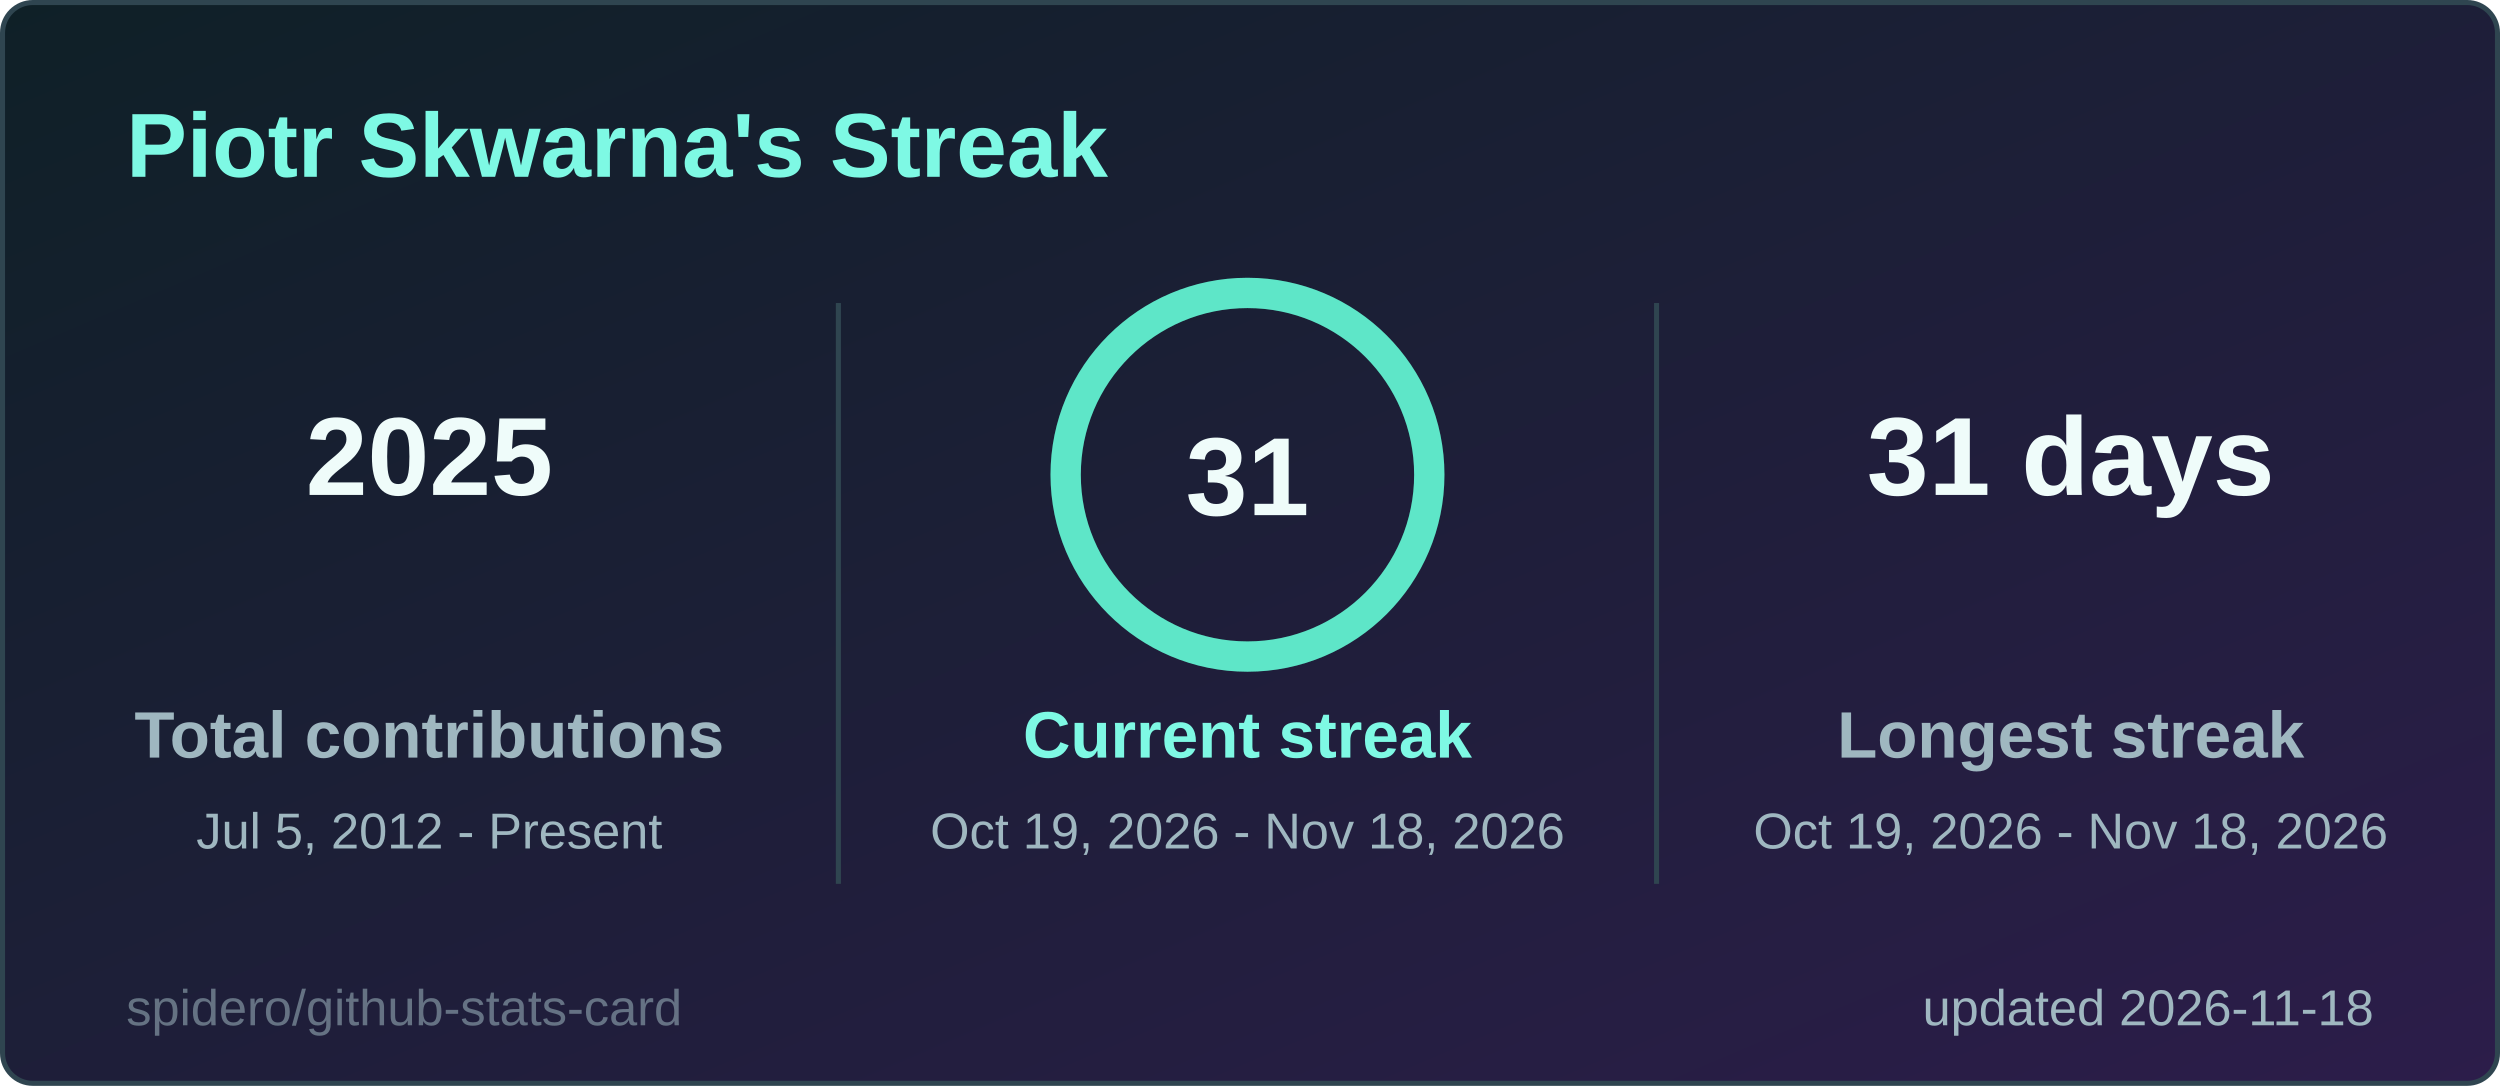
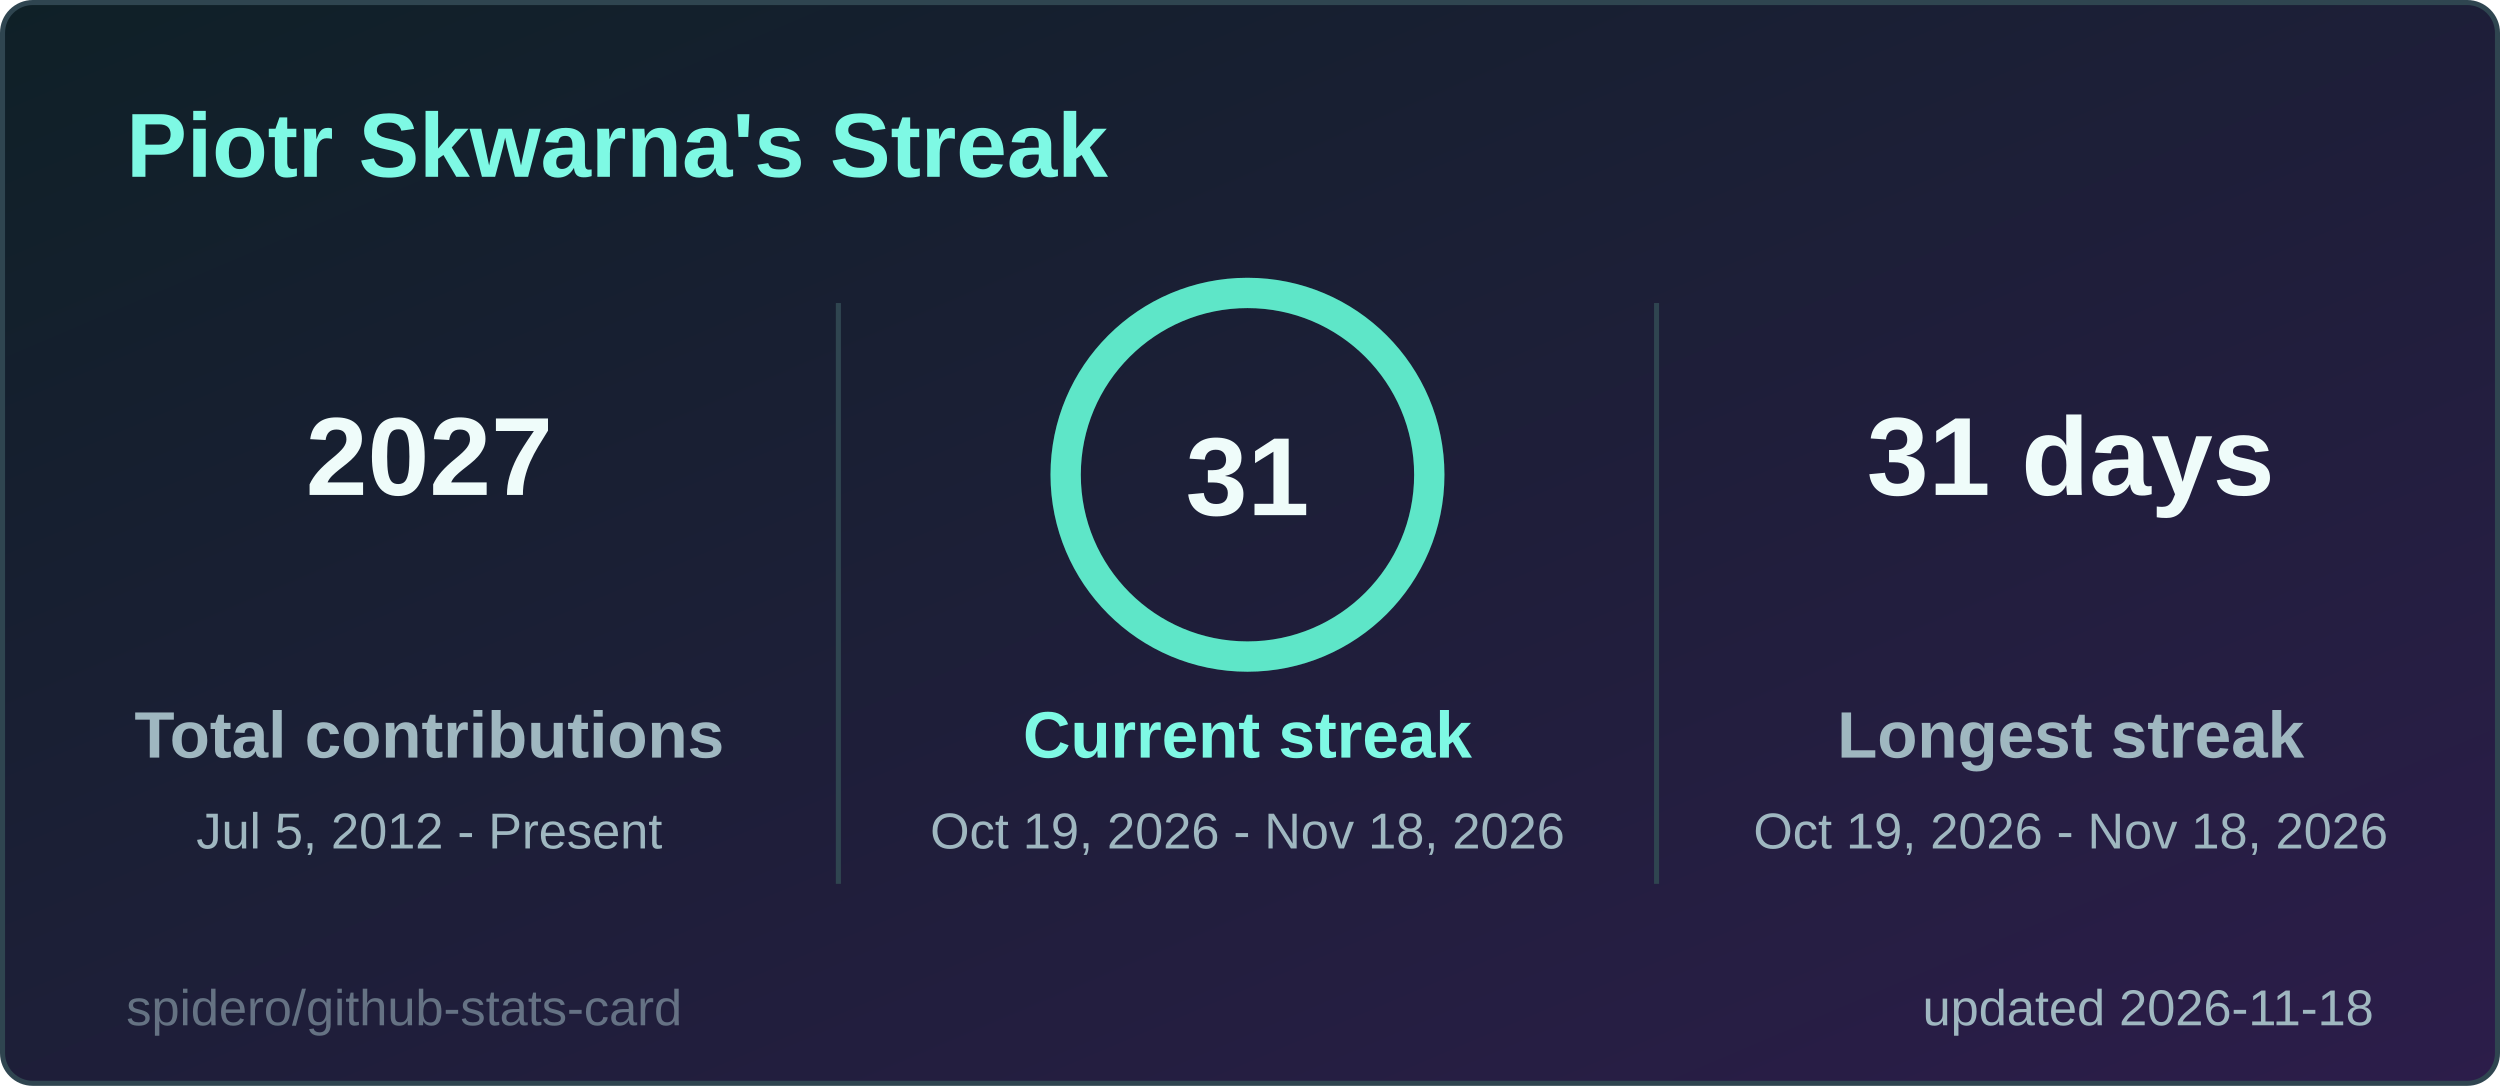
<svg xmlns="http://www.w3.org/2000/svg" width="495" height="215" viewBox="0 0 495 215" role="img" aria-label="Piotr Skwarna's Streak">
  <style>
  .title { font: 600 18px 'Segoe UI', Ubuntu, 'Helvetica Neue', Arial, sans-serif; fill: #7ef9e4; }
  .label { font: 600 13px 'Segoe UI', Ubuntu, 'Helvetica Neue', Arial, sans-serif; fill: #9fb7c0; }
  .value { font: 700 13px 'Segoe UI', Ubuntu, 'Helvetica Neue', Arial, sans-serif; fill: #effcfa; }
  .big { font: 700 22px 'Segoe UI', Ubuntu, 'Helvetica Neue', Arial, sans-serif; fill: #effcfa; }
  .small { font: 400 10px 'Segoe UI', Ubuntu, 'Helvetica Neue', Arial, sans-serif; fill: #9fb7c0; }
  .credit { opacity: .55; }
  /* Visible by default; the animation only fades in from 0 (no-animation renderers show the final state) */
  .fade { animation: fade .5s ease-in-out backwards; }
  @keyframes fade { from { opacity: 0; } }
  @media (prefers-reduced-motion: reduce) { * { animation: none !important; } }

</style>
  <defs>
    <linearGradient id="bg" x1="0" y1="0" x2="1" y2="1">
      <stop offset="0" stop-color="#0f2027" />
      <stop offset="1" stop-color="#2c1d4a" />
    </linearGradient>
  </defs>
  <rect x="0.5" y="0.5" width="494" height="214" rx="6" fill="url(#bg)" stroke="#2f4550" />
  <text x="25" y="35" class="title">Piotr Skwarna's Streak</text>
  <g class="fade" style="animation-delay:150ms">
-     <text x="85" y="98" text-anchor="middle" class="big">2025</text>
+     <text x="85" y="98" text-anchor="middle" class="big">2027</text>
    <text x="85" y="150" text-anchor="middle" class="label">Total contributions</text>
    <text x="85" y="168" text-anchor="middle" class="small">Jul 5, 2012 - Present</text>
  </g>
  <g class="fade" style="animation-delay:400ms">
    <text x="410" y="98" text-anchor="middle" class="big">31 days</text>
    <text x="410" y="150" text-anchor="middle" class="label">Longest streak</text>
    <text x="410" y="168" text-anchor="middle" class="small">Oct 19, 2026 - Nov 18, 2026</text>
  </g>
  <line x1="166" y1="60" x2="166" y2="175" stroke="#2f4550" />
  <line x1="328" y1="60" x2="328" y2="175" stroke="#2f4550" />
  <style>
  .ring247x94 { stroke-dasharray: 226.2; stroke-dashoffset: 0.0; animation: ring247x94 1.2s ease-out backwards; }
  @keyframes ring247x94 { from { stroke-dashoffset: 226.2; } }
</style>
  <circle cx="247" cy="94" r="36" fill="none" stroke="#24414a" stroke-width="6" />
  <circle class="ring247x94" cx="247" cy="94" r="36" fill="none" stroke="#5ee6c8" stroke-width="6" stroke-linecap="round" transform="rotate(-90 247 94)" />
  <text x="247" y="102" text-anchor="middle" class="big">31</text>
  <g class="fade" style="animation-delay:250ms">
    <text x="247" y="150" text-anchor="middle" class="label" style="fill:#7ef9e4">Current streak</text>
    <text x="247" y="168" text-anchor="middle" class="small">Oct 19, 2026 - Nov 18, 2026</text>
  </g>
  <text x="470" y="203" text-anchor="end" class="small">updated 2026-11-18</text>
  <a href="https://github.com/spidero/github-stats-card" target="_blank">
    <text x="25" y="203" class="small credit">spidero/github-stats-card</text>
  </a>
</svg>
